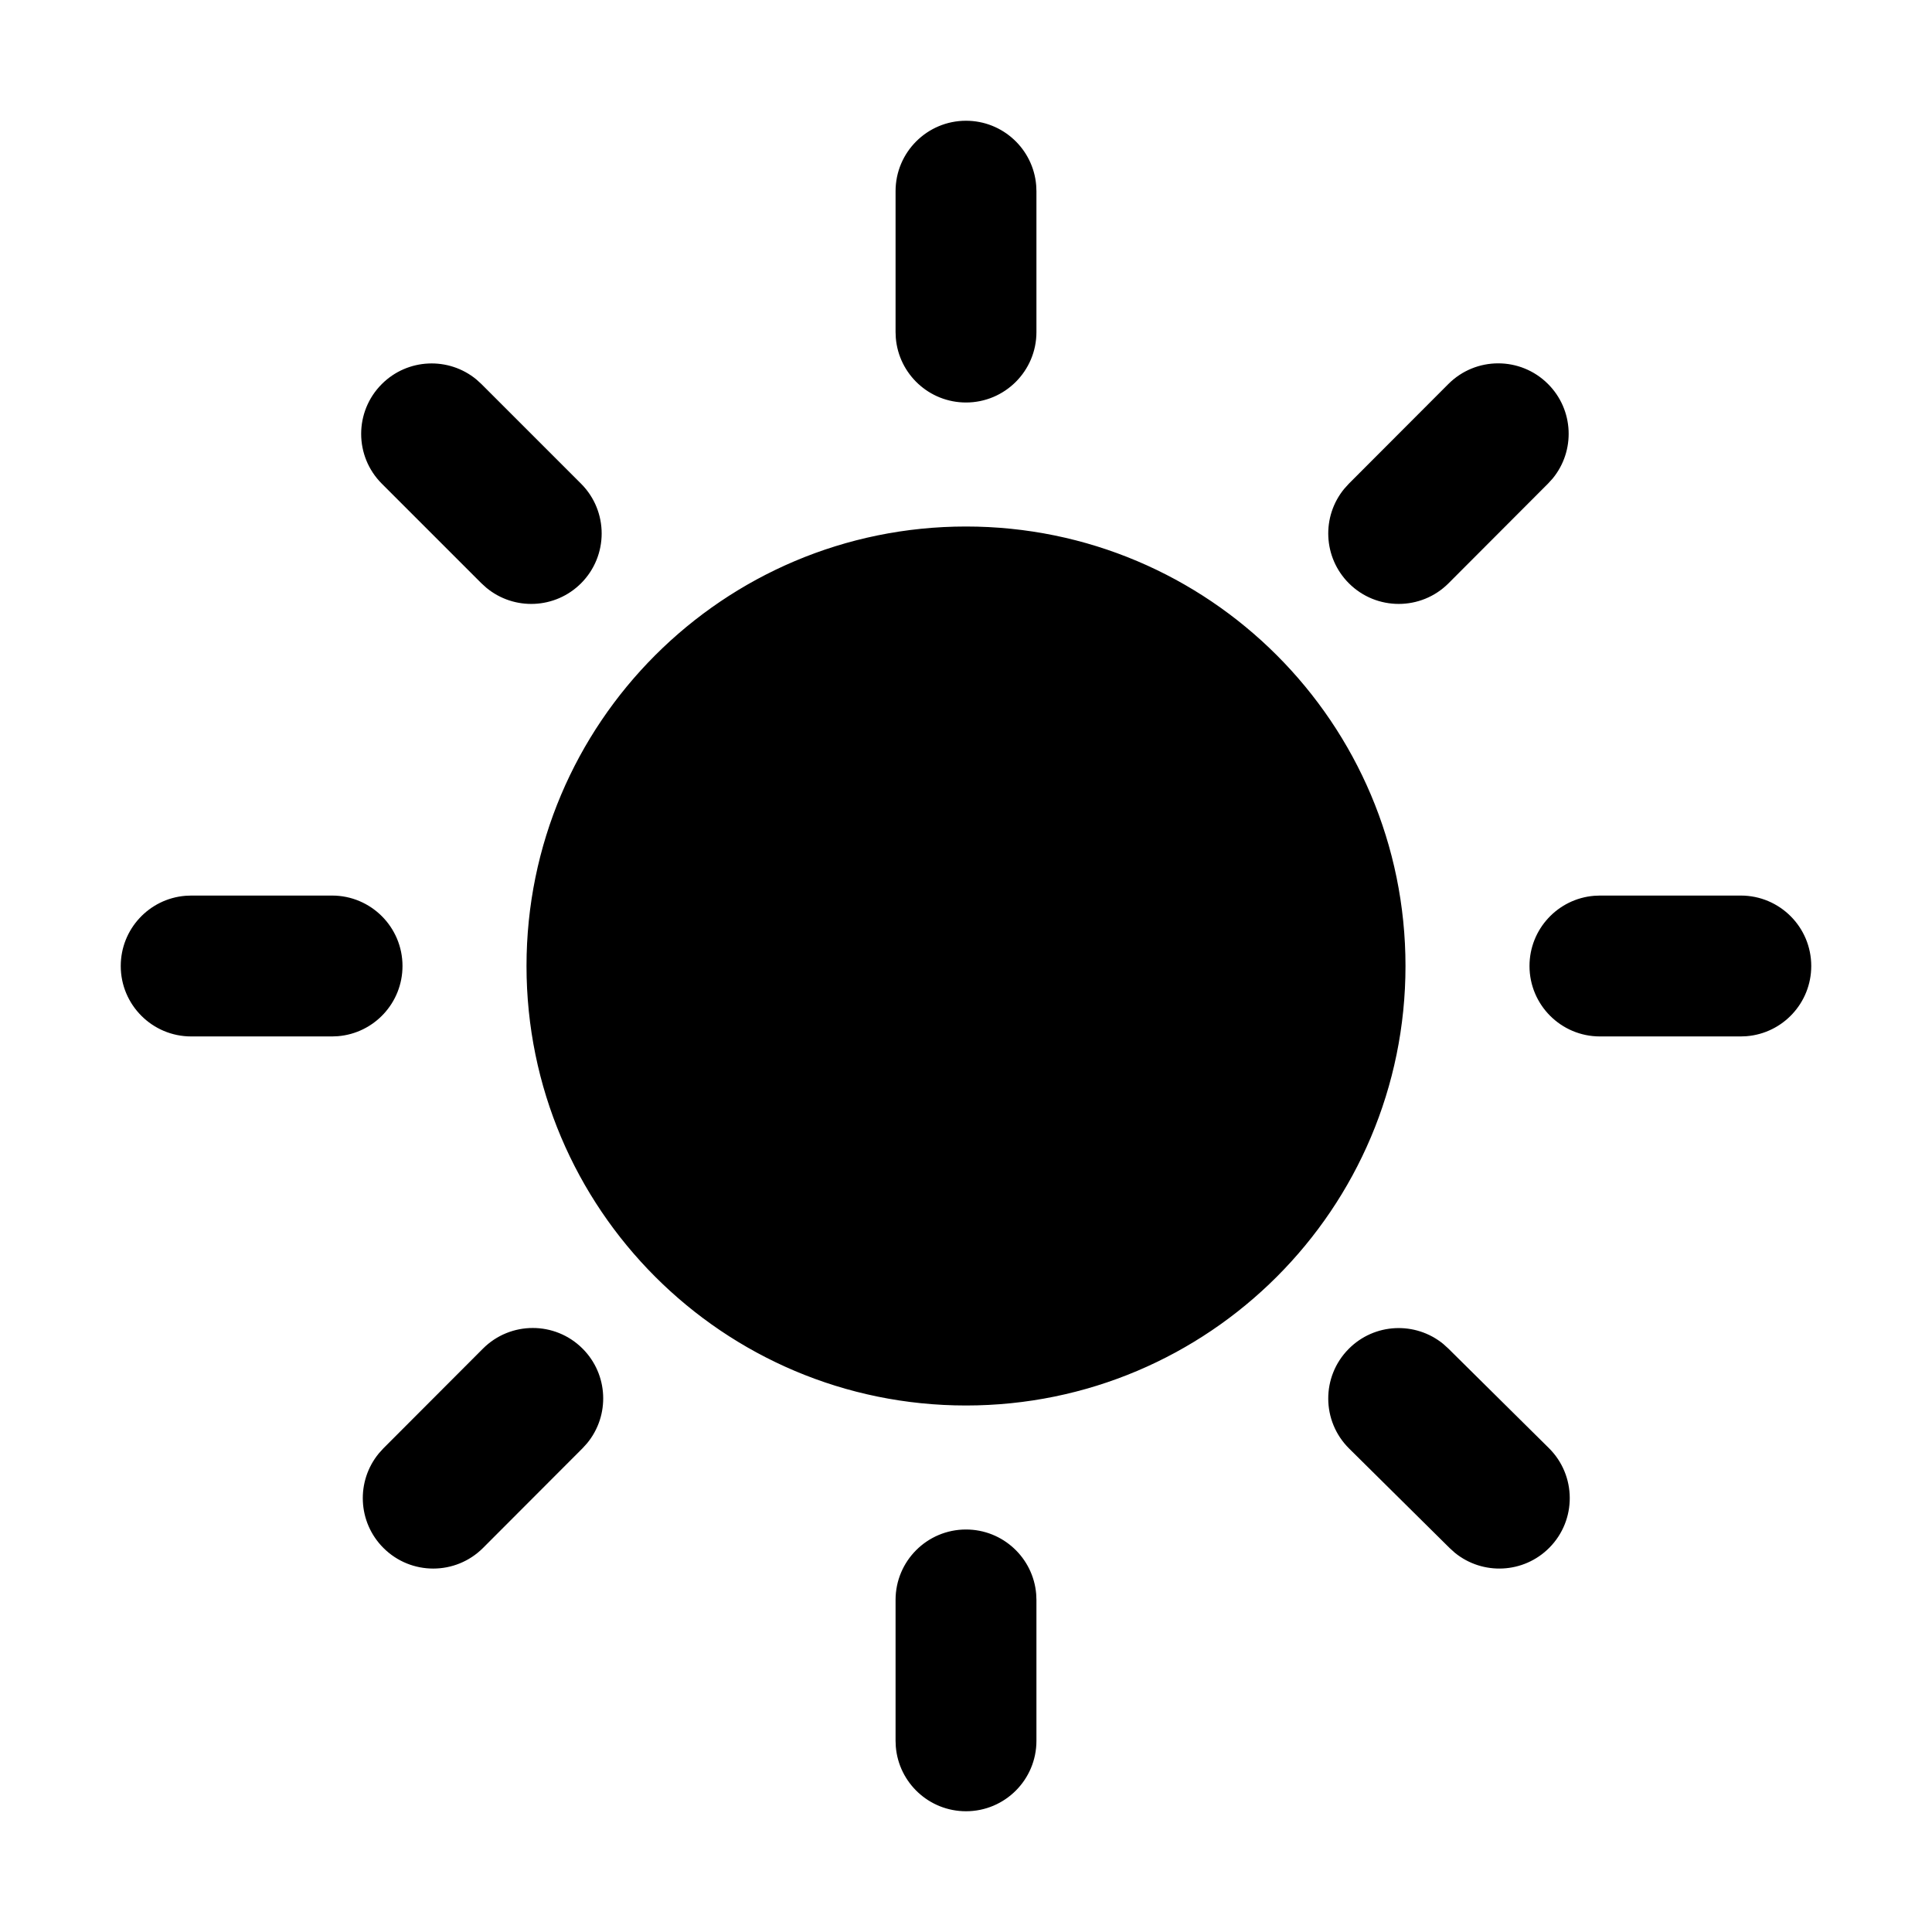
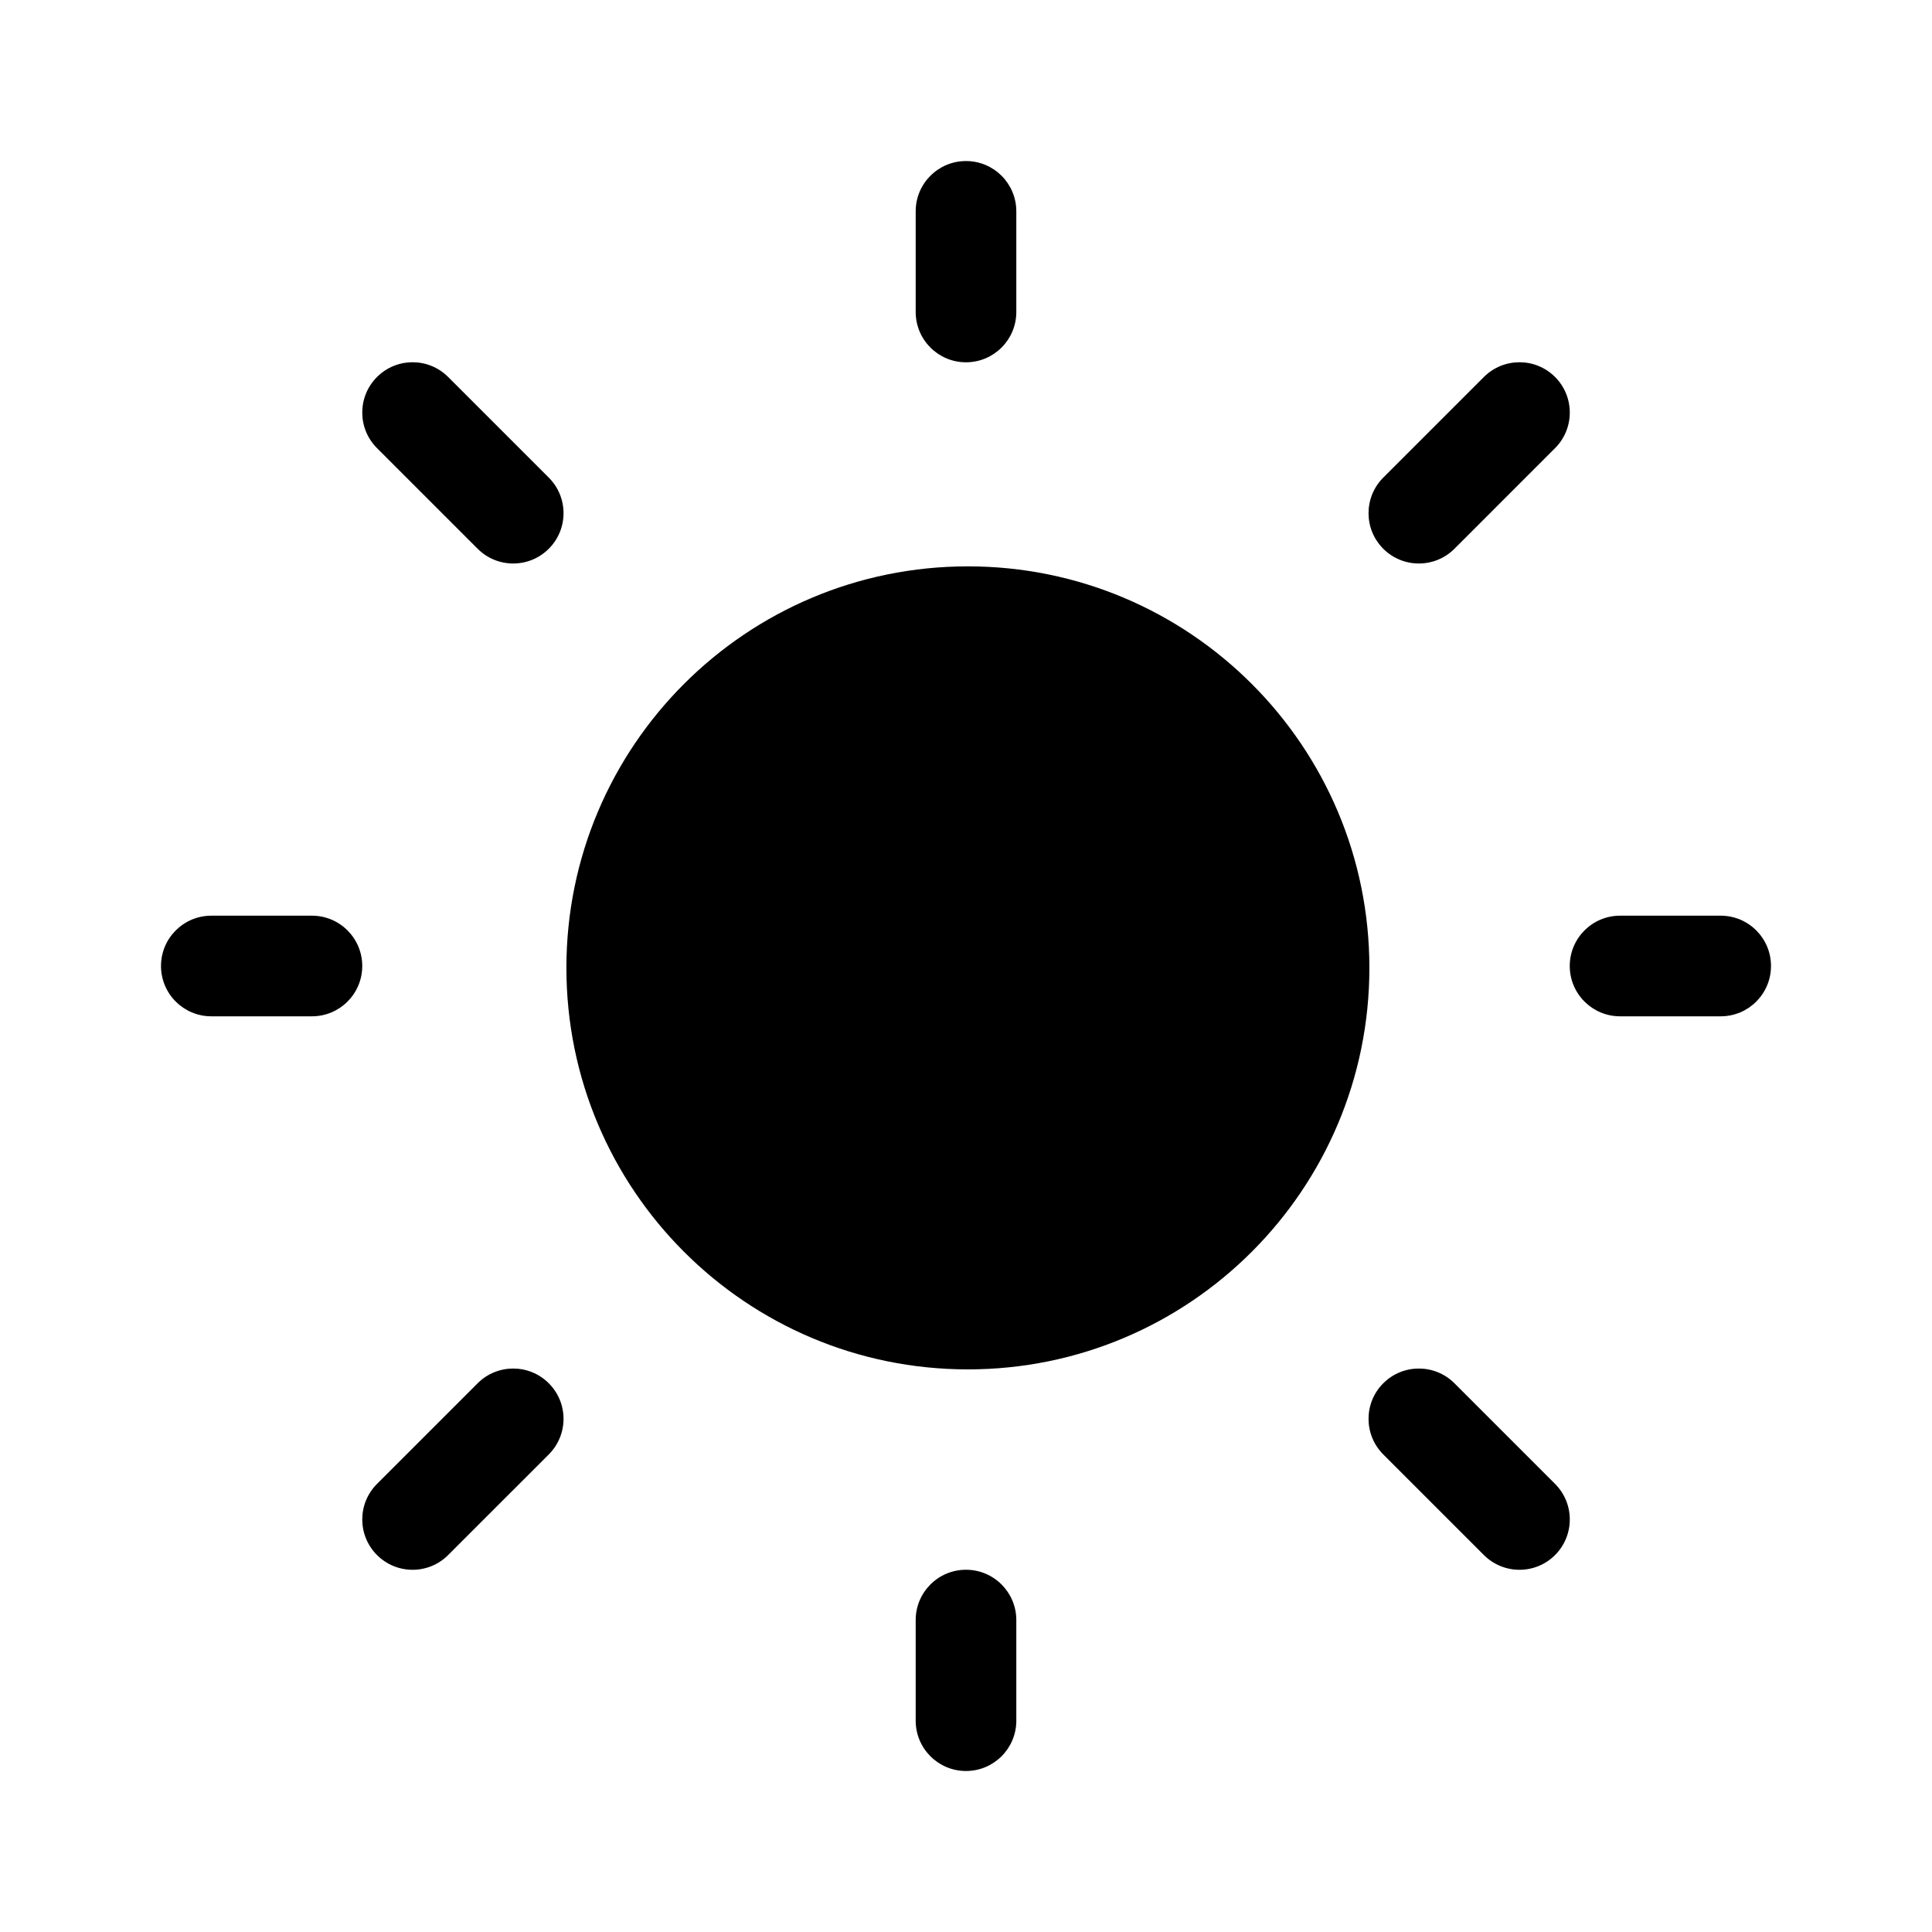
<svg xmlns="http://www.w3.org/2000/svg" viewBox="0 0 48 48" fill="none">
-   <path d="M24 38C24.918 38 25.671 38.707 25.744 39.606L25.75 39.75V43.25C25.75 44.217 24.966 45 24 45C23.082 45 22.329 44.293 22.256 43.394L22.25 43.25V39.75C22.25 38.783 23.034 38 24 38ZM35.856 33.389L35.981 33.502L38.481 35.977C39.168 36.657 39.174 37.765 38.494 38.452C37.854 39.098 36.835 39.141 36.144 38.577L36.019 38.464L33.519 35.989C32.832 35.309 32.826 34.202 33.506 33.515C34.146 32.868 35.165 32.825 35.856 33.389ZM14.473 33.505C15.117 34.148 15.155 35.167 14.588 35.855L14.475 35.98L12.002 38.457C11.319 39.141 10.211 39.142 9.527 38.459C8.883 37.816 8.845 36.797 9.412 36.109L9.525 35.984L11.998 33.507C12.681 32.823 13.789 32.822 14.473 33.505ZM24 13.081C30.031 13.081 34.919 17.969 34.919 24C34.919 30.031 30.031 34.919 24 34.919C17.969 34.919 13.081 30.031 13.081 24C13.081 17.969 17.969 13.081 24 13.081ZM8.25 22.25C9.216 22.25 10 23.034 10 24C10 24.918 9.293 25.671 8.394 25.744L8.25 25.75H4.75C3.784 25.75 3 24.966 3 24C3 23.082 3.707 22.329 4.606 22.256L4.75 22.25H8.25ZM43.25 22.25C44.217 22.25 45 23.034 45 24C45 24.918 44.293 25.671 43.394 25.744L43.25 25.75H39.75C38.783 25.75 38 24.966 38 24C38 23.082 38.707 22.329 39.606 22.256L39.75 22.25H43.25ZM11.836 9.428L11.961 9.542L14.436 12.017C15.119 12.7 15.119 13.808 14.436 14.492C13.792 15.135 12.773 15.173 12.086 14.605L11.961 14.492L9.486 12.017C8.802 11.333 8.802 10.225 9.486 9.542C10.129 8.899 11.149 8.861 11.836 9.428ZM38.459 9.539C39.103 10.181 39.142 11.201 38.575 11.889L38.461 12.014L35.989 14.491C35.306 15.175 34.198 15.175 33.514 14.493C32.87 13.85 32.831 12.831 33.398 12.143L33.511 12.018L35.984 9.541C36.667 8.857 37.775 8.856 38.459 9.539ZM24 3C24.918 3 25.671 3.707 25.744 4.606L25.75 4.75V8.25C25.75 9.216 24.966 10 24 10C23.082 10 22.329 9.293 22.256 8.394L22.25 8.25V4.75C22.25 3.784 23.034 3 24 3Z" fill="currentColor" />
+   <path d="M24 4.001C24.69 4.001 25.25 4.56 25.25 5.251V7.751C25.25 8.441 24.69 9.001 24 9.001C23.309 9.001 22.75 8.441 22.75 7.751V5.251C22.75 4.56 23.309 4.001 24 4.001ZM34.022 24.046C34.022 29.555 29.556 34.022 24.047 34.022C18.538 34.022 14.072 29.555 14.072 24.046C14.072 18.537 18.538 14.071 24.047 14.071C29.556 14.071 34.022 18.537 34.022 24.046ZM42.75 25.25C43.441 25.25 44 24.69 44 24C44 23.31 43.441 22.75 42.75 22.75H40.25C39.56 22.75 39 23.31 39 24C39 24.69 39.56 25.25 40.25 25.25H42.75ZM24 39C24.69 39 25.25 39.56 25.25 40.25V42.75C25.25 43.44 24.69 44 24 44C23.309 44 22.75 43.44 22.75 42.75V40.25C22.75 39.56 23.309 39 24 39ZM7.75 25.25C8.441 25.25 9 24.69 9 24C9 23.31 8.441 22.75 7.75 22.75H5.25C4.56 22.75 4 23.31 4 24C4 24.69 4.56 25.25 5.25 25.25H7.75ZM9.367 9.366C9.855 8.878 10.646 8.878 11.134 9.366L13.634 11.866C14.123 12.354 14.123 13.146 13.634 13.634C13.146 14.122 12.355 14.122 11.867 13.634L9.367 11.134C8.878 10.646 8.878 9.854 9.367 9.366ZM11.134 38.635C10.646 39.123 9.855 39.123 9.367 38.635C8.878 38.146 8.878 37.355 9.367 36.867L11.867 34.367C12.355 33.879 13.146 33.879 13.634 34.367C14.123 34.855 14.123 35.646 13.634 36.135L11.134 38.635ZM38.635 9.366C38.147 8.878 37.356 8.878 36.867 9.366L34.367 11.866C33.879 12.354 33.879 13.146 34.367 13.634C34.856 14.122 35.647 14.122 36.135 13.634L38.635 11.134C39.123 10.646 39.123 9.854 38.635 9.366ZM36.867 38.635C37.356 39.123 38.147 39.123 38.635 38.635C39.123 38.146 39.123 37.355 38.635 36.867L36.135 34.367C35.647 33.879 34.856 33.879 34.367 34.367C33.879 34.855 33.879 35.646 34.367 36.135L36.867 38.635Z" fill="currentColor" />
</svg>
